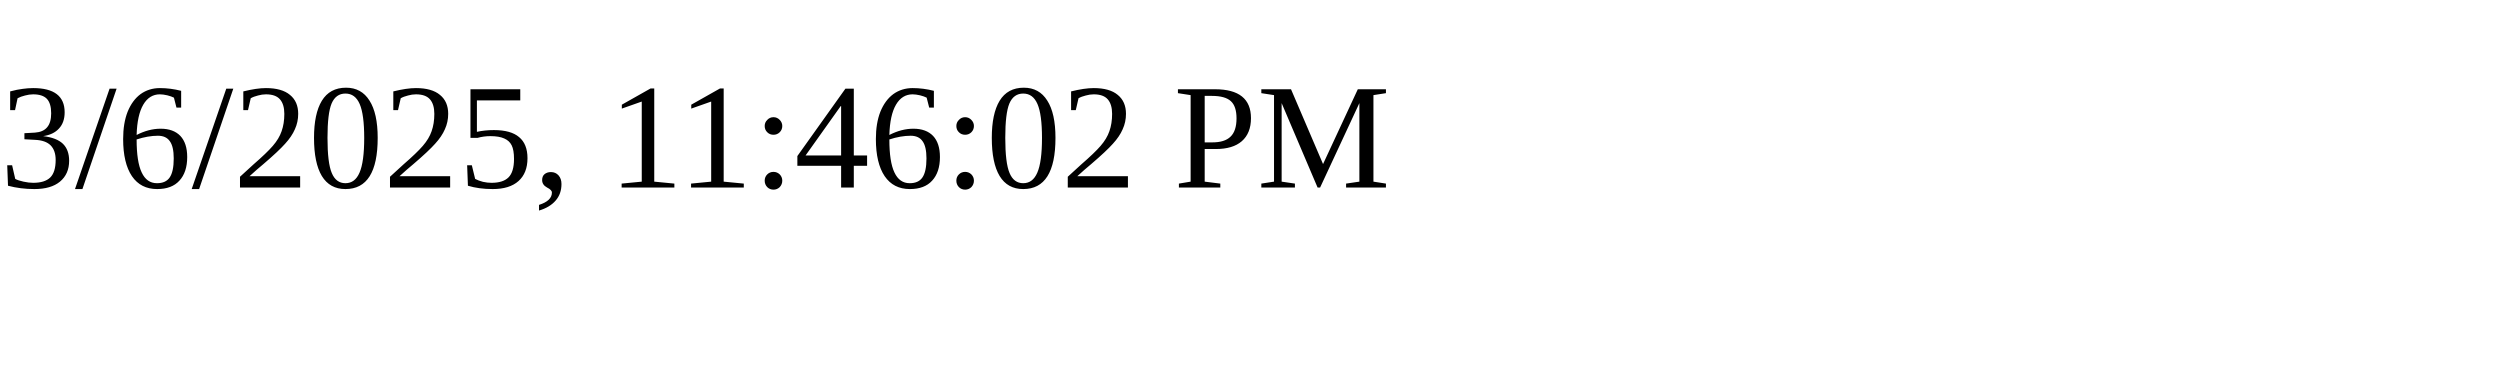
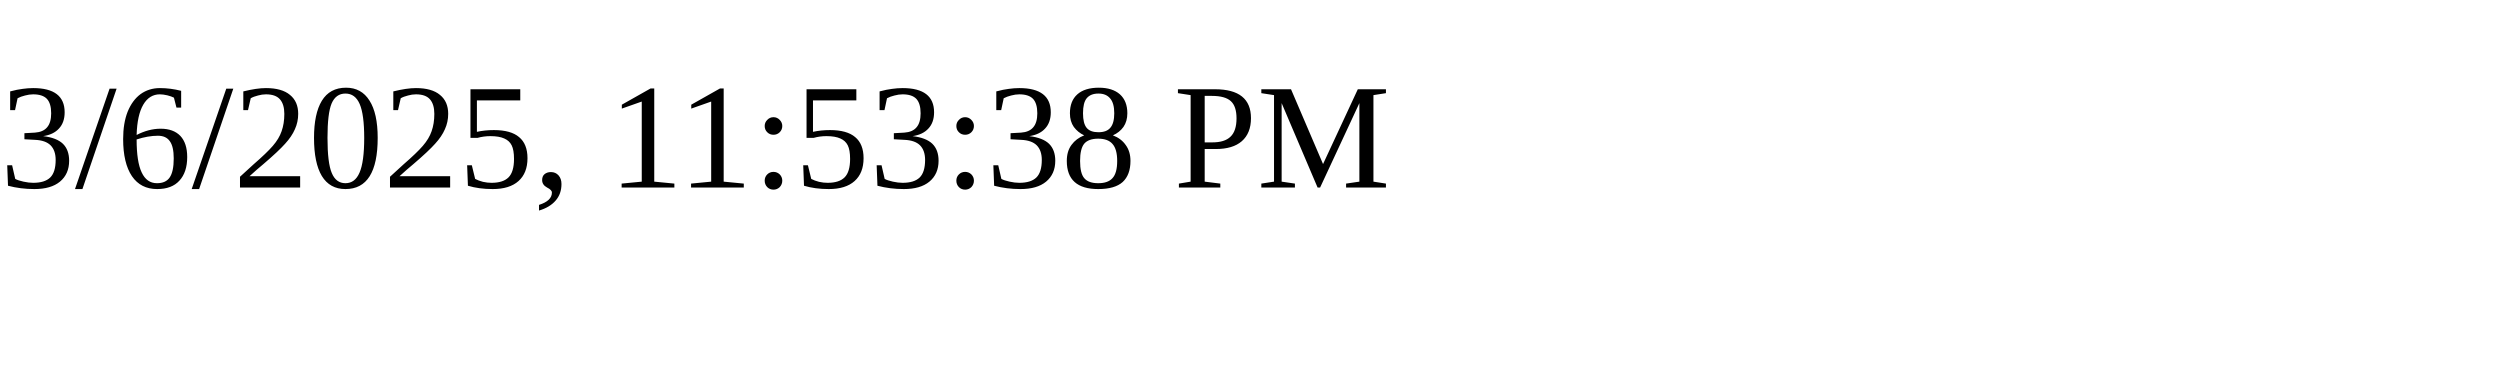
<svg xmlns="http://www.w3.org/2000/svg" height="30" width="200">
-   <text x="0" y="15">3/6/2025, 11:46:02 PM</text>
+   <text x="0" y="15">3/6/2025, 11:53:38 PM</text>
</svg>
